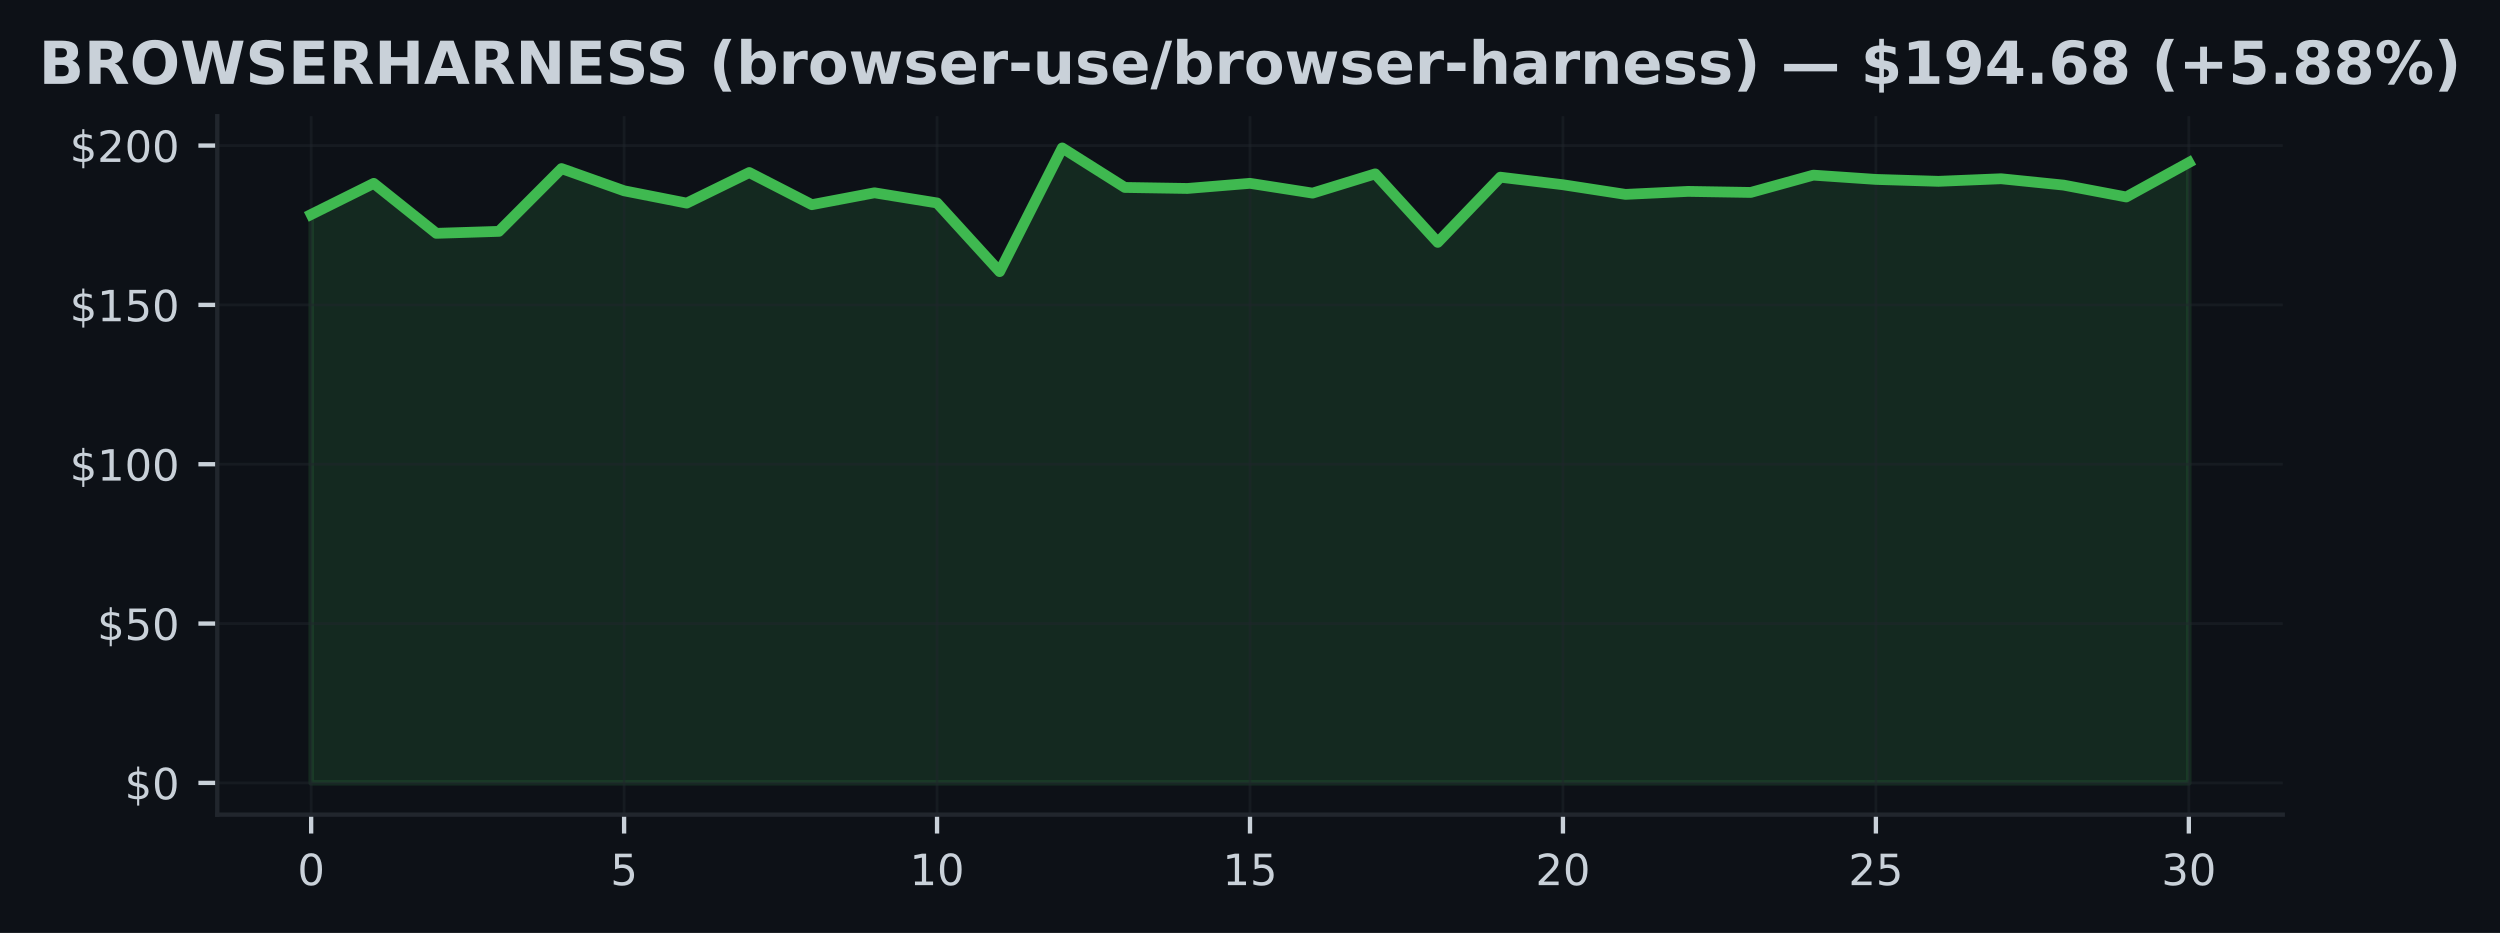
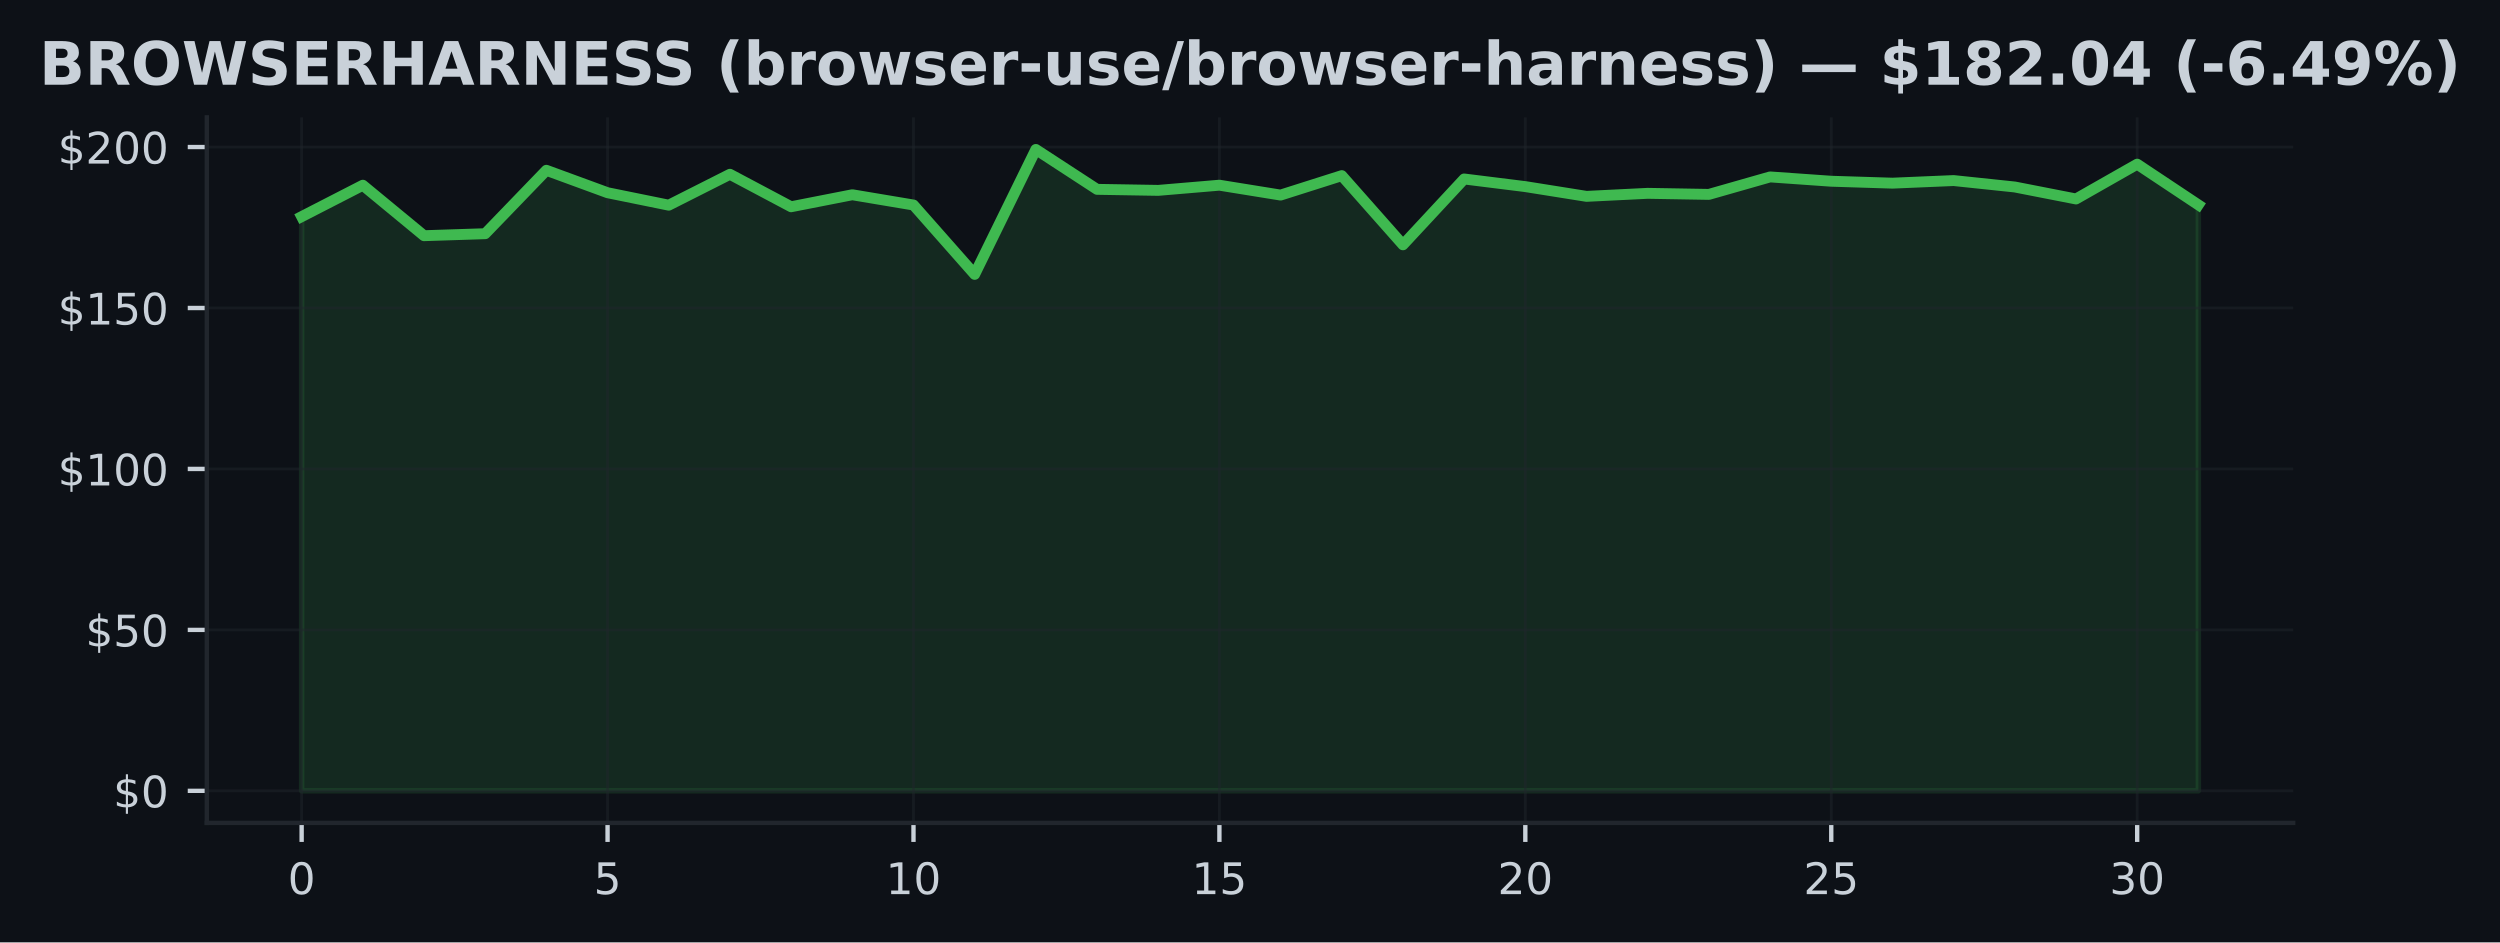
- <svg xmlns="http://www.w3.org/2000/svg" xmlns:xlink="http://www.w3.org/1999/xlink" width="463.759pt" height="173.061pt" viewBox="0 0 463.759 173.061" version="1.1">
+ <svg xmlns="http://www.w3.org/2000/svg" xmlns:xlink="http://www.w3.org/1999/xlink" width="459.106pt" height="173.061pt" viewBox="0 0 459.106 173.061" version="1.1">
  <defs>
    <style type="text/css">*{stroke-linejoin: round; stroke-linecap: butt}</style>
  </defs>
  <g id="figure_1">
    <g id="patch_1">
-       <path d="M 0 173.061  L 463.759 173.061  L 463.759 0  L 0 0  z " style="fill: #0d1117" />
+       <path d="M 0 173.061  L 459.106 173.061  L 459.106 0  L 0 0  z " style="fill: #0d1117" />
    </g>
    <g id="axes_1">
      <g id="patch_2">
-         <path d="M 40.304 151.118  L 423.454 151.118  L 423.454 21.558  L 40.304 21.558  z " style="fill: #0d1117" />
+         <path d="M 37.978 151.118  L 421.128 151.118  L 421.128 21.558  L 37.978 21.558  z " style="fill: #0d1117" />
      </g>
      <g id="FillBetweenPolyCollection_1">
        <defs>
-           <path id="mcb8c605c30" d="M 57.72 -27.832  L 57.72 -133.277  L 69.331 -139.046  L 80.941 -129.777  L 92.552 -130.144  L 104.163 -141.789  L 115.773 -137.669  L 127.384 -135.381  L 138.994 -141.056  L 150.605 -135.091  L 162.216 -137.296  L 173.826 -135.411  L 185.437 -122.678  L 197.047 -145.613  L 208.658 -138.289  L 220.269 -138.1  L 231.879 -139.052  L 243.49 -137.237  L 255.101 -140.808  L 266.711 -128.104  L 278.322 -140.193  L 289.932 -138.792  L 301.543 -137.001  L 313.154 -137.556  L 324.764 -137.361  L 336.375 -140.571  L 347.985 -139.779  L 359.596 -139.424  L 371.207 -139.903  L 382.817 -138.721  L 394.428 -136.522  L 406.038 -142.912  L 406.038 -27.832  L 406.038 -27.832  L 394.428 -27.832  L 382.817 -27.832  L 371.207 -27.832  L 359.596 -27.832  L 347.985 -27.832  L 336.375 -27.832  L 324.764 -27.832  L 313.154 -27.832  L 301.543 -27.832  L 289.932 -27.832  L 278.322 -27.832  L 266.711 -27.832  L 255.101 -27.832  L 243.49 -27.832  L 231.879 -27.832  L 220.269 -27.832  L 208.658 -27.832  L 197.047 -27.832  L 185.437 -27.832  L 173.826 -27.832  L 162.216 -27.832  L 150.605 -27.832  L 138.994 -27.832  L 127.384 -27.832  L 115.773 -27.832  L 104.163 -27.832  L 92.552 -27.832  L 80.941 -27.832  L 69.331 -27.832  L 57.72 -27.832  z " style="stroke: #3fb950; stroke-opacity: 0.15" />
+           <path id="m0203b1a7bd" d="M 55.394 -27.832  L 55.394 -133.277  L 66.63 -139.046  L 77.866 -129.777  L 89.102 -130.144  L 100.338 -141.789  L 111.574 -137.669  L 122.81 -135.381  L 134.046 -141.056  L 145.282 -135.091  L 156.519 -137.296  L 167.755 -135.411  L 178.991 -122.678  L 190.227 -145.613  L 201.463 -138.289  L 212.699 -138.1  L 223.935 -139.052  L 235.171 -137.237  L 246.407 -140.808  L 257.643 -128.104  L 268.879 -140.193  L 280.115 -138.792  L 291.351 -137.001  L 302.587 -137.556  L 313.823 -137.361  L 325.06 -140.571  L 336.296 -139.779  L 347.532 -139.424  L 358.768 -139.903  L 370.004 -138.721  L 381.24 -136.522  L 392.476 -142.912  L 403.712 -135.44  L 403.712 -27.832  L 403.712 -27.832  L 392.476 -27.832  L 381.24 -27.832  L 370.004 -27.832  L 358.768 -27.832  L 347.532 -27.832  L 336.296 -27.832  L 325.06 -27.832  L 313.823 -27.832  L 302.587 -27.832  L 291.351 -27.832  L 280.115 -27.832  L 268.879 -27.832  L 257.643 -27.832  L 246.407 -27.832  L 235.171 -27.832  L 223.935 -27.832  L 212.699 -27.832  L 201.463 -27.832  L 190.227 -27.832  L 178.991 -27.832  L 167.755 -27.832  L 156.519 -27.832  L 145.282 -27.832  L 134.046 -27.832  L 122.81 -27.832  L 111.574 -27.832  L 100.338 -27.832  L 89.102 -27.832  L 77.866 -27.832  L 66.63 -27.832  L 55.394 -27.832  z " style="stroke: #3fb950; stroke-opacity: 0.15" />
        </defs>
-         <g clip-path="url(#pfdf9da0127)">
-           <use xlink:href="#mcb8c605c30" x="0" y="173.061" style="fill: #3fb950; fill-opacity: 0.15; stroke: #3fb950; stroke-opacity: 0.15" />
+         <g clip-path="url(#pac2e541ba7)">
+           <use xlink:href="#m0203b1a7bd" x="0" y="173.061" style="fill: #3fb950; fill-opacity: 0.15; stroke: #3fb950; stroke-opacity: 0.15" />
        </g>
      </g>
      <g id="matplotlib.axis_1">
        <g id="xtick_1">
          <g id="line2d_1">
-             <path d="M 57.72 151.118  L 57.72 21.558  " clip-path="url(#pfdf9da0127)" style="fill: none; stroke: #21262d; stroke-opacity: 0.5; stroke-width: 0.5; stroke-linecap: square" />
+             <path d="M 55.394 151.118  L 55.394 21.558  " clip-path="url(#pac2e541ba7)" style="fill: none; stroke: #21262d; stroke-opacity: 0.5; stroke-width: 0.5; stroke-linecap: square" />
          </g>
          <g id="line2d_2">
            <defs>
-               <path id="m08bd51fe32" d="M 0 0  L 0 3.5  " style="stroke: #c9d1d9; stroke-width: 0.8" />
+               <path id="m7ac36cdf0f" d="M 0 0  L 0 3.5  " style="stroke: #c9d1d9; stroke-width: 0.8" />
            </defs>
            <g>
-               <use xlink:href="#m08bd51fe32" x="57.72" y="151.118" style="fill: #c9d1d9; stroke: #c9d1d9; stroke-width: 0.8" />
+               <use xlink:href="#m7ac36cdf0f" x="55.394" y="151.118" style="fill: #c9d1d9; stroke: #c9d1d9; stroke-width: 0.8" />
            </g>
          </g>
          <g id="text_1">
-             <g style="fill: #c9d1d9" transform="translate(55.17521 164.197) scale(0.08 -0.08)">
+             <g style="fill: #c9d1d9" transform="translate(52.84888 164.197) scale(0.08 -0.08)">
              <defs>
                <path id="DejaVuSans-30" d="M 2034 4250  Q 1547 4250 1301 3770  Q 1056 3291 1056 2328  Q 1056 1369 1301 889  Q 1547 409 2034 409  Q 2525 409 2770 889  Q 3016 1369 3016 2328  Q 3016 3291 2770 3770  Q 2525 4250 2034 4250  z M 2034 4750  Q 2819 4750 3233 4129  Q 3647 3509 3647 2328  Q 3647 1150 3233 529  Q 2819 -91 2034 -91  Q 1250 -91 836 529  Q 422 1150 422 2328  Q 422 3509 836 4129  Q 1250 4750 2034 4750  z " transform="scale(0.015625)" />
              </defs>
              <use xlink:href="#DejaVuSans-30" />
            </g>
          </g>
        </g>
        <g id="xtick_2">
          <g id="line2d_3">
-             <path d="M 115.773 151.118  L 115.773 21.558  " clip-path="url(#pfdf9da0127)" style="fill: none; stroke: #21262d; stroke-opacity: 0.5; stroke-width: 0.5; stroke-linecap: square" />
+             <path d="M 111.574 151.118  L 111.574 21.558  " clip-path="url(#pac2e541ba7)" style="fill: none; stroke: #21262d; stroke-opacity: 0.5; stroke-width: 0.5; stroke-linecap: square" />
          </g>
          <g id="line2d_4">
            <g>
-               <use xlink:href="#m08bd51fe32" x="115.773" y="151.118" style="fill: #c9d1d9; stroke: #c9d1d9; stroke-width: 0.8" />
+               <use xlink:href="#m7ac36cdf0f" x="111.574" y="151.118" style="fill: #c9d1d9; stroke: #c9d1d9; stroke-width: 0.8" />
            </g>
          </g>
          <g id="text_2">
-             <g style="fill: #c9d1d9" transform="translate(113.2282 164.197) scale(0.08 -0.08)">
+             <g style="fill: #c9d1d9" transform="translate(109.0292 164.197) scale(0.08 -0.08)">
              <defs>
                <path id="DejaVuSans-35" d="M 691 4666  L 3169 4666  L 3169 4134  L 1269 4134  L 1269 2991  Q 1406 3038 1543 3061  Q 1681 3084 1819 3084  Q 2600 3084 3056 2656  Q 3513 2228 3513 1497  Q 3513 744 3044 326  Q 2575 -91 1722 -91  Q 1428 -91 1123 -41  Q 819 9 494 109  L 494 744  Q 775 591 1075 516  Q 1375 441 1709 441  Q 2250 441 2565 725  Q 2881 1009 2881 1497  Q 2881 1984 2565 2268  Q 2250 2553 1709 2553  Q 1456 2553 1204 2497  Q 953 2441 691 2322  L 691 4666  z " transform="scale(0.015625)" />
              </defs>
              <use xlink:href="#DejaVuSans-35" />
            </g>
          </g>
        </g>
        <g id="xtick_3">
          <g id="line2d_5">
-             <path d="M 173.826 151.118  L 173.826 21.558  " clip-path="url(#pfdf9da0127)" style="fill: none; stroke: #21262d; stroke-opacity: 0.5; stroke-width: 0.5; stroke-linecap: square" />
+             <path d="M 167.755 151.118  L 167.755 21.558  " clip-path="url(#pac2e541ba7)" style="fill: none; stroke: #21262d; stroke-opacity: 0.5; stroke-width: 0.5; stroke-linecap: square" />
          </g>
          <g id="line2d_6">
            <g>
-               <use xlink:href="#m08bd51fe32" x="173.826" y="151.118" style="fill: #c9d1d9; stroke: #c9d1d9; stroke-width: 0.8" />
+               <use xlink:href="#m7ac36cdf0f" x="167.755" y="151.118" style="fill: #c9d1d9; stroke: #c9d1d9; stroke-width: 0.8" />
            </g>
          </g>
          <g id="text_3">
-             <g style="fill: #c9d1d9" transform="translate(168.7363 164.197) scale(0.08 -0.08)">
+             <g style="fill: #c9d1d9" transform="translate(162.6646 164.197) scale(0.08 -0.08)">
              <defs>
                <path id="DejaVuSans-31" d="M 794 531  L 1825 531  L 1825 4091  L 703 3866  L 703 4441  L 1819 4666  L 2450 4666  L 2450 531  L 3481 531  L 3481 0  L 794 0  L 794 531  z " transform="scale(0.015625)" />
              </defs>
              <use xlink:href="#DejaVuSans-31" />
              <use xlink:href="#DejaVuSans-30" transform="translate(63.62305 0)" />
            </g>
          </g>
        </g>
        <g id="xtick_4">
          <g id="line2d_7">
-             <path d="M 231.879 151.118  L 231.879 21.558  " clip-path="url(#pfdf9da0127)" style="fill: none; stroke: #21262d; stroke-opacity: 0.5; stroke-width: 0.5; stroke-linecap: square" />
+             <path d="M 223.935 151.118  L 223.935 21.558  " clip-path="url(#pac2e541ba7)" style="fill: none; stroke: #21262d; stroke-opacity: 0.5; stroke-width: 0.5; stroke-linecap: square" />
          </g>
          <g id="line2d_8">
            <g>
-               <use xlink:href="#m08bd51fe32" x="231.879" y="151.118" style="fill: #c9d1d9; stroke: #c9d1d9; stroke-width: 0.8" />
+               <use xlink:href="#m7ac36cdf0f" x="223.935" y="151.118" style="fill: #c9d1d9; stroke: #c9d1d9; stroke-width: 0.8" />
            </g>
          </g>
          <g id="text_4">
-             <g style="fill: #c9d1d9" transform="translate(226.7893 164.197) scale(0.08 -0.08)">
+             <g style="fill: #c9d1d9" transform="translate(218.8449 164.197) scale(0.08 -0.08)">
              <use xlink:href="#DejaVuSans-31" />
              <use xlink:href="#DejaVuSans-35" transform="translate(63.62305 0)" />
            </g>
          </g>
        </g>
        <g id="xtick_5">
          <g id="line2d_9">
-             <path d="M 289.932 151.118  L 289.932 21.558  " clip-path="url(#pfdf9da0127)" style="fill: none; stroke: #21262d; stroke-opacity: 0.5; stroke-width: 0.5; stroke-linecap: square" />
+             <path d="M 280.115 151.118  L 280.115 21.558  " clip-path="url(#pac2e541ba7)" style="fill: none; stroke: #21262d; stroke-opacity: 0.5; stroke-width: 0.5; stroke-linecap: square" />
          </g>
          <g id="line2d_10">
            <g>
-               <use xlink:href="#m08bd51fe32" x="289.932" y="151.118" style="fill: #c9d1d9; stroke: #c9d1d9; stroke-width: 0.8" />
+               <use xlink:href="#m7ac36cdf0f" x="280.115" y="151.118" style="fill: #c9d1d9; stroke: #c9d1d9; stroke-width: 0.8" />
            </g>
          </g>
          <g id="text_5">
-             <g style="fill: #c9d1d9" transform="translate(284.8423 164.197) scale(0.08 -0.08)">
+             <g style="fill: #c9d1d9" transform="translate(275.0253 164.197) scale(0.08 -0.08)">
              <defs>
                <path id="DejaVuSans-32" d="M 1228 531  L 3431 531  L 3431 0  L 469 0  L 469 531  Q 828 903 1448 1529  Q 2069 2156 2228 2338  Q 2531 2678 2651 2914  Q 2772 3150 2772 3378  Q 2772 3750 2511 3984  Q 2250 4219 1831 4219  Q 1534 4219 1204 4116  Q 875 4013 500 3803  L 500 4441  Q 881 4594 1212 4672  Q 1544 4750 1819 4750  Q 2544 4750 2975 4387  Q 3406 4025 3406 3419  Q 3406 3131 3298 2873  Q 3191 2616 2906 2266  Q 2828 2175 2409 1742  Q 1991 1309 1228 531  z " transform="scale(0.015625)" />
              </defs>
              <use xlink:href="#DejaVuSans-32" />
              <use xlink:href="#DejaVuSans-30" transform="translate(63.62305 0)" />
            </g>
          </g>
        </g>
        <g id="xtick_6">
          <g id="line2d_11">
-             <path d="M 347.985 151.118  L 347.985 21.558  " clip-path="url(#pfdf9da0127)" style="fill: none; stroke: #21262d; stroke-opacity: 0.5; stroke-width: 0.5; stroke-linecap: square" />
+             <path d="M 336.296 151.118  L 336.296 21.558  " clip-path="url(#pac2e541ba7)" style="fill: none; stroke: #21262d; stroke-opacity: 0.5; stroke-width: 0.5; stroke-linecap: square" />
          </g>
          <g id="line2d_12">
            <g>
-               <use xlink:href="#m08bd51fe32" x="347.985" y="151.118" style="fill: #c9d1d9; stroke: #c9d1d9; stroke-width: 0.8" />
+               <use xlink:href="#m7ac36cdf0f" x="336.296" y="151.118" style="fill: #c9d1d9; stroke: #c9d1d9; stroke-width: 0.8" />
            </g>
          </g>
          <g id="text_6">
-             <g style="fill: #c9d1d9" transform="translate(342.8954 164.197) scale(0.08 -0.08)">
+             <g style="fill: #c9d1d9" transform="translate(331.2056 164.197) scale(0.08 -0.08)">
              <use xlink:href="#DejaVuSans-32" />
              <use xlink:href="#DejaVuSans-35" transform="translate(63.62305 0)" />
            </g>
          </g>
        </g>
        <g id="xtick_7">
          <g id="line2d_13">
-             <path d="M 406.038 151.118  L 406.038 21.558  " clip-path="url(#pfdf9da0127)" style="fill: none; stroke: #21262d; stroke-opacity: 0.5; stroke-width: 0.5; stroke-linecap: square" />
+             <path d="M 392.476 151.118  L 392.476 21.558  " clip-path="url(#pac2e541ba7)" style="fill: none; stroke: #21262d; stroke-opacity: 0.5; stroke-width: 0.5; stroke-linecap: square" />
          </g>
          <g id="line2d_14">
            <g>
-               <use xlink:href="#m08bd51fe32" x="406.038" y="151.118" style="fill: #c9d1d9; stroke: #c9d1d9; stroke-width: 0.8" />
+               <use xlink:href="#m7ac36cdf0f" x="392.476" y="151.118" style="fill: #c9d1d9; stroke: #c9d1d9; stroke-width: 0.8" />
            </g>
          </g>
          <g id="text_7">
-             <g style="fill: #c9d1d9" transform="translate(400.9484 164.197) scale(0.08 -0.08)">
+             <g style="fill: #c9d1d9" transform="translate(387.386 164.197) scale(0.08 -0.08)">
              <defs>
                <path id="DejaVuSans-33" d="M 2597 2516  Q 3050 2419 3304 2112  Q 3559 1806 3559 1356  Q 3559 666 3084 287  Q 2609 -91 1734 -91  Q 1441 -91 1130 -33  Q 819 25 488 141  L 488 750  Q 750 597 1062 519  Q 1375 441 1716 441  Q 2309 441 2620 675  Q 2931 909 2931 1356  Q 2931 1769 2642 2001  Q 2353 2234 1838 2234  L 1294 2234  L 1294 2753  L 1863 2753  Q 2328 2753 2575 2939  Q 2822 3125 2822 3475  Q 2822 3834 2567 4026  Q 2313 4219 1838 4219  Q 1578 4219 1281 4162  Q 984 4106 628 3988  L 628 4550  Q 988 4650 1302 4700  Q 1616 4750 1894 4750  Q 2613 4750 3031 4423  Q 3450 4097 3450 3541  Q 3450 3153 3228 2886  Q 3006 2619 2597 2516  z " transform="scale(0.015625)" />
              </defs>
              <use xlink:href="#DejaVuSans-33" />
              <use xlink:href="#DejaVuSans-30" transform="translate(63.62305 0)" />
            </g>
          </g>
        </g>
      </g>
      <g id="matplotlib.axis_2">
        <g id="ytick_1">
          <g id="line2d_15">
-             <path d="M 40.304 145.229  L 423.454 145.229  " clip-path="url(#pfdf9da0127)" style="fill: none; stroke: #21262d; stroke-opacity: 0.5; stroke-width: 0.5; stroke-linecap: square" />
+             <path d="M 37.978 145.229  L 421.128 145.229  " clip-path="url(#pac2e541ba7)" style="fill: none; stroke: #21262d; stroke-opacity: 0.5; stroke-width: 0.5; stroke-linecap: square" />
          </g>
          <g id="line2d_16">
            <defs>
-               <path id="m45049bec6e" d="M 0 0  L -3.5 0  " style="stroke: #c9d1d9; stroke-width: 0.8" />
+               <path id="m7bda4062a6" d="M 0 0  L -3.5 0  " style="stroke: #c9d1d9; stroke-width: 0.8" />
            </defs>
            <g>
-               <use xlink:href="#m45049bec6e" x="40.304" y="145.229" style="fill: #c9d1d9; stroke: #c9d1d9; stroke-width: 0.8" />
+               <use xlink:href="#m7bda4062a6" x="37.978" y="145.229" style="fill: #c9d1d9; stroke: #c9d1d9; stroke-width: 0.8" />
            </g>
          </g>
          <g id="text_8">
-             <g style="fill: #c9d1d9" transform="translate(23.1243 148.2686) scale(0.08 -0.08)">
+             <g style="fill: #c9d1d9" transform="translate(20.79797 148.2686) scale(0.08 -0.08)">
              <defs>
                <path id="DejaVuSans-24" d="M 2163 -941  L 1850 -941  L 1847 0  Q 1519 6 1191 76  Q 863 147 531 288  L 531 850  Q 850 650 1176 548  Q 1503 447 1850 444  L 1850 1869  Q 1159 1981 845 2250  Q 531 2519 531 2988  Q 531 3497 872 3790  Q 1213 4084 1850 4128  L 1850 4863  L 2163 4863  L 2163 4138  Q 2453 4125 2725 4076  Q 2997 4028 3256 3944  L 3256 3397  Q 2997 3528 2723 3600  Q 2450 3672 2163 3684  L 2163 2350  Q 2872 2241 3206 1959  Q 3541 1678 3541 1191  Q 3541 663 3186 358  Q 2831 53 2163 6  L 2163 -941  z M 1850 2406  L 1850 3688  Q 1488 3647 1297 3481  Q 1106 3316 1106 3041  Q 1106 2772 1282 2622  Q 1459 2472 1850 2406  z M 2163 1806  L 2163 453  Q 2559 506 2761 678  Q 2963 850 2963 1131  Q 2963 1406 2770 1568  Q 2578 1731 2163 1806  z " transform="scale(0.015625)" />
              </defs>
              <use xlink:href="#DejaVuSans-24" />
              <use xlink:href="#DejaVuSans-30" transform="translate(63.62305 0)" />
            </g>
          </g>
        </g>
        <g id="ytick_2">
          <g id="line2d_17">
-             <path d="M 40.304 115.673  L 423.454 115.673  " clip-path="url(#pfdf9da0127)" style="fill: none; stroke: #21262d; stroke-opacity: 0.5; stroke-width: 0.5; stroke-linecap: square" />
+             <path d="M 37.978 115.673  L 421.128 115.673  " clip-path="url(#pac2e541ba7)" style="fill: none; stroke: #21262d; stroke-opacity: 0.5; stroke-width: 0.5; stroke-linecap: square" />
          </g>
          <g id="line2d_18">
            <g>
-               <use xlink:href="#m45049bec6e" x="40.304" y="115.673" style="fill: #c9d1d9; stroke: #c9d1d9; stroke-width: 0.8" />
+               <use xlink:href="#m7bda4062a6" x="37.978" y="115.673" style="fill: #c9d1d9; stroke: #c9d1d9; stroke-width: 0.8" />
            </g>
          </g>
          <g id="text_9">
-             <g style="fill: #c9d1d9" transform="translate(18.0343 118.7123) scale(0.08 -0.08)">
+             <g style="fill: #c9d1d9" transform="translate(15.70797 118.7123) scale(0.08 -0.08)">
              <use xlink:href="#DejaVuSans-24" />
              <use xlink:href="#DejaVuSans-35" transform="translate(63.62305 0)" />
              <use xlink:href="#DejaVuSans-30" transform="translate(127.2461 0)" />
            </g>
          </g>
        </g>
        <g id="ytick_3">
          <g id="line2d_19">
-             <path d="M 40.304 86.117  L 423.454 86.117  " clip-path="url(#pfdf9da0127)" style="fill: none; stroke: #21262d; stroke-opacity: 0.5; stroke-width: 0.5; stroke-linecap: square" />
+             <path d="M 37.978 86.117  L 421.128 86.117  " clip-path="url(#pac2e541ba7)" style="fill: none; stroke: #21262d; stroke-opacity: 0.5; stroke-width: 0.5; stroke-linecap: square" />
          </g>
          <g id="line2d_20">
            <g>
-               <use xlink:href="#m45049bec6e" x="40.304" y="86.117" style="fill: #c9d1d9; stroke: #c9d1d9; stroke-width: 0.8" />
+               <use xlink:href="#m7bda4062a6" x="37.978" y="86.117" style="fill: #c9d1d9; stroke: #c9d1d9; stroke-width: 0.8" />
            </g>
          </g>
          <g id="text_10">
-             <g style="fill: #c9d1d9" transform="translate(12.9443 89.15598) scale(0.08 -0.08)">
+             <g style="fill: #c9d1d9" transform="translate(10.61797 89.15598) scale(0.08 -0.08)">
              <use xlink:href="#DejaVuSans-24" />
              <use xlink:href="#DejaVuSans-31" transform="translate(63.62305 0)" />
              <use xlink:href="#DejaVuSans-30" transform="translate(127.2461 0)" />
              <use xlink:href="#DejaVuSans-30" transform="translate(190.8691 0)" />
            </g>
          </g>
        </g>
        <g id="ytick_4">
          <g id="line2d_21">
-             <path d="M 40.304 56.56  L 423.454 56.56  " clip-path="url(#pfdf9da0127)" style="fill: none; stroke: #21262d; stroke-opacity: 0.5; stroke-width: 0.5; stroke-linecap: square" />
+             <path d="M 37.978 56.56  L 421.128 56.56  " clip-path="url(#pac2e541ba7)" style="fill: none; stroke: #21262d; stroke-opacity: 0.5; stroke-width: 0.5; stroke-linecap: square" />
          </g>
          <g id="line2d_22">
            <g>
-               <use xlink:href="#m45049bec6e" x="40.304" y="56.56" style="fill: #c9d1d9; stroke: #c9d1d9; stroke-width: 0.8" />
+               <use xlink:href="#m7bda4062a6" x="37.978" y="56.56" style="fill: #c9d1d9; stroke: #c9d1d9; stroke-width: 0.8" />
            </g>
          </g>
          <g id="text_11">
-             <g style="fill: #c9d1d9" transform="translate(12.9443 59.59969) scale(0.08 -0.08)">
+             <g style="fill: #c9d1d9" transform="translate(10.61797 59.59969) scale(0.08 -0.08)">
              <use xlink:href="#DejaVuSans-24" />
              <use xlink:href="#DejaVuSans-31" transform="translate(63.62305 0)" />
              <use xlink:href="#DejaVuSans-35" transform="translate(127.2461 0)" />
              <use xlink:href="#DejaVuSans-30" transform="translate(190.8691 0)" />
            </g>
          </g>
        </g>
        <g id="ytick_5">
          <g id="line2d_23">
-             <path d="M 40.304 27.004  L 423.454 27.004  " clip-path="url(#pfdf9da0127)" style="fill: none; stroke: #21262d; stroke-opacity: 0.5; stroke-width: 0.5; stroke-linecap: square" />
+             <path d="M 37.978 27.004  L 421.128 27.004  " clip-path="url(#pac2e541ba7)" style="fill: none; stroke: #21262d; stroke-opacity: 0.5; stroke-width: 0.5; stroke-linecap: square" />
          </g>
          <g id="line2d_24">
            <g>
-               <use xlink:href="#m45049bec6e" x="40.304" y="27.004" style="fill: #c9d1d9; stroke: #c9d1d9; stroke-width: 0.8" />
+               <use xlink:href="#m7bda4062a6" x="37.978" y="27.004" style="fill: #c9d1d9; stroke: #c9d1d9; stroke-width: 0.8" />
            </g>
          </g>
          <g id="text_12">
-             <g style="fill: #c9d1d9" transform="translate(12.9443 30.0434) scale(0.08 -0.08)">
+             <g style="fill: #c9d1d9" transform="translate(10.61797 30.0434) scale(0.08 -0.08)">
              <use xlink:href="#DejaVuSans-24" />
              <use xlink:href="#DejaVuSans-32" transform="translate(63.62305 0)" />
              <use xlink:href="#DejaVuSans-30" transform="translate(127.2461 0)" />
              <use xlink:href="#DejaVuSans-30" transform="translate(190.8691 0)" />
            </g>
          </g>
        </g>
      </g>
      <g id="line2d_25">
-         <path d="M 57.72 39.784  L 69.331 34.015  L 80.941 43.284  L 92.552 42.917  L 104.163 31.272  L 115.773 35.392  L 127.384 37.68  L 138.994 32.005  L 150.605 37.969  L 162.216 35.765  L 173.826 37.65  L 185.437 50.383  L 197.047 27.447  L 208.658 34.771  L 220.269 34.961  L 231.879 34.009  L 243.49 35.824  L 255.101 32.253  L 266.711 44.957  L 278.322 32.868  L 289.932 34.269  L 301.543 36.06  L 313.154 35.504  L 324.764 35.699  L 336.375 32.49  L 347.985 33.282  L 359.596 33.636  L 371.207 33.158  L 382.817 34.34  L 394.428 36.539  L 406.038 30.149  " clip-path="url(#pfdf9da0127)" style="fill: none; stroke: #3fb950; stroke-width: 2; stroke-linecap: square" />
+         <path d="M 55.394 39.784  L 66.63 34.015  L 77.866 43.284  L 89.102 42.917  L 100.338 31.272  L 111.574 35.392  L 122.81 37.68  L 134.046 32.005  L 145.282 37.969  L 156.519 35.765  L 167.755 37.65  L 178.991 50.383  L 190.227 27.447  L 201.463 34.771  L 212.699 34.961  L 223.935 34.009  L 235.171 35.824  L 246.407 32.253  L 257.643 44.957  L 268.879 32.868  L 280.115 34.269  L 291.351 36.06  L 302.587 35.504  L 313.823 35.699  L 325.06 32.49  L 336.296 33.282  L 347.532 33.636  L 358.768 33.158  L 370.004 34.34  L 381.24 36.539  L 392.476 30.149  L 403.712 37.621  " clip-path="url(#pac2e541ba7)" style="fill: none; stroke: #3fb950; stroke-width: 2; stroke-linecap: square" />
      </g>
      <g id="patch_3">
-         <path d="M 40.304 151.118  L 40.304 21.558  " style="fill: none; stroke: #21262d; stroke-width: 0.8; stroke-linejoin: miter; stroke-linecap: square" />
+         <path d="M 37.978 151.118  L 37.978 21.558  " style="fill: none; stroke: #21262d; stroke-width: 0.8; stroke-linejoin: miter; stroke-linecap: square" />
      </g>
      <g id="patch_4">
-         <path d="M 40.304 151.118  L 423.454 151.118  " style="fill: none; stroke: #21262d; stroke-width: 0.8; stroke-linejoin: miter; stroke-linecap: square" />
+         <path d="M 37.978 151.118  L 421.128 151.118  " style="fill: none; stroke: #21262d; stroke-width: 0.8; stroke-linejoin: miter; stroke-linecap: square" />
      </g>
      <g id="text_13">
        <g style="fill: #c9d1d9" transform="translate(7.2 15.55828) scale(0.11 -0.11)">
          <defs>
            <path id="DejaVuSans-Bold-42" d="M 2456 2859  Q 2741 2859 2887 2984  Q 3034 3109 3034 3353  Q 3034 3594 2887 3720  Q 2741 3847 2456 3847  L 1791 3847  L 1791 2859  L 2456 2859  z M 2497 819  Q 2859 819 3042 972  Q 3225 1125 3225 1434  Q 3225 1738 3044 1889  Q 2863 2041 2497 2041  L 1791 2041  L 1791 819  L 2497 819  z M 3616 2497  Q 4003 2384 4215 2081  Q 4428 1778 4428 1338  Q 4428 663 3972 331  Q 3516 0 2584 0  L 588 0  L 588 4666  L 2394 4666  Q 3366 4666 3802 4372  Q 4238 4078 4238 3431  Q 4238 3091 4078 2852  Q 3919 2613 3616 2497  z " transform="scale(0.015625)" />
            <path id="DejaVuSans-Bold-52" d="M 2297 2597  Q 2675 2597 2839 2737  Q 3003 2878 3003 3200  Q 3003 3519 2839 3656  Q 2675 3794 2297 3794  L 1791 3794  L 1791 2597  L 2297 2597  z M 1791 1766  L 1791 0  L 588 0  L 588 4666  L 2425 4666  Q 3347 4666 3776 4356  Q 4206 4047 4206 3378  Q 4206 2916 3982 2619  Q 3759 2322 3309 2181  Q 3556 2125 3751 1926  Q 3947 1728 4147 1325  L 4800 0  L 3519 0  L 2950 1159  Q 2778 1509 2601 1637  Q 2425 1766 2131 1766  L 1791 1766  z " transform="scale(0.015625)" />
            <path id="DejaVuSans-Bold-4f" d="M 2719 3878  Q 2169 3878 1866 3472  Q 1563 3066 1563 2328  Q 1563 1594 1866 1187  Q 2169 781 2719 781  Q 3272 781 3575 1187  Q 3878 1594 3878 2328  Q 3878 3066 3575 3472  Q 3272 3878 2719 3878  z M 2719 4750  Q 3844 4750 4481 4106  Q 5119 3463 5119 2328  Q 5119 1197 4481 553  Q 3844 -91 2719 -91  Q 1597 -91 958 553  Q 319 1197 319 2328  Q 319 3463 958 4106  Q 1597 4750 2719 4750  z " transform="scale(0.015625)" />
            <path id="DejaVuSans-Bold-57" d="M 191 4666  L 1344 4666  L 2150 1275  L 2950 4666  L 4109 4666  L 4909 1275  L 5716 4666  L 6859 4666  L 5759 0  L 4372 0  L 3525 3547  L 2688 0  L 1300 0  L 191 4666  z " transform="scale(0.015625)" />
            <path id="DejaVuSans-Bold-53" d="M 3834 4519  L 3834 3531  Q 3450 3703 3084 3790  Q 2719 3878 2394 3878  Q 1963 3878 1756 3759  Q 1550 3641 1550 3391  Q 1550 3203 1689 3098  Q 1828 2994 2194 2919  L 2706 2816  Q 3484 2659 3812 2340  Q 4141 2022 4141 1434  Q 4141 663 3683 286  Q 3225 -91 2284 -91  Q 1841 -91 1394 -6  Q 947 78 500 244  L 500 1259  Q 947 1022 1364 901  Q 1781 781 2169 781  Q 2563 781 2772 912  Q 2981 1044 2981 1288  Q 2981 1506 2839 1625  Q 2697 1744 2272 1838  L 1806 1941  Q 1106 2091 782 2419  Q 459 2747 459 3303  Q 459 4000 909 4375  Q 1359 4750 2203 4750  Q 2588 4750 2994 4692  Q 3400 4634 3834 4519  z " transform="scale(0.015625)" />
            <path id="DejaVuSans-Bold-45" d="M 588 4666  L 3834 4666  L 3834 3756  L 1791 3756  L 1791 2888  L 3713 2888  L 3713 1978  L 1791 1978  L 1791 909  L 3903 909  L 3903 0  L 588 0  L 588 4666  z " transform="scale(0.015625)" />
            <path id="DejaVuSans-Bold-48" d="M 588 4666  L 1791 4666  L 1791 2888  L 3566 2888  L 3566 4666  L 4769 4666  L 4769 0  L 3566 0  L 3566 1978  L 1791 1978  L 1791 0  L 588 0  L 588 4666  z " transform="scale(0.015625)" />
            <path id="DejaVuSans-Bold-41" d="M 3419 850  L 1538 850  L 1241 0  L 31 0  L 1759 4666  L 3194 4666  L 4922 0  L 3713 0  L 3419 850  z M 1838 1716  L 3116 1716  L 2478 3572  L 1838 1716  z " transform="scale(0.015625)" />
            <path id="DejaVuSans-Bold-4e" d="M 588 4666  L 1931 4666  L 3628 1466  L 3628 4666  L 4769 4666  L 4769 0  L 3425 0  L 1728 3200  L 1728 0  L 588 0  L 588 4666  z " transform="scale(0.015625)" />
            <path id="DejaVuSans-Bold-20" transform="scale(0.015625)" />
            <path id="DejaVuSans-Bold-28" d="M 2413 -844  L 1484 -844  Q 1006 -72 778 623  Q 550 1319 550 2003  Q 550 2688 779 3389  Q 1009 4091 1484 4856  L 2413 4856  Q 2013 4116 1813 3408  Q 1613 2700 1613 2009  Q 1613 1319 1811 609  Q 2009 -100 2413 -844  z " transform="scale(0.015625)" />
            <path id="DejaVuSans-Bold-62" d="M 2400 722  Q 2759 722 2948 984  Q 3138 1247 3138 1747  Q 3138 2247 2948 2509  Q 2759 2772 2400 2772  Q 2041 2772 1848 2508  Q 1656 2244 1656 1747  Q 1656 1250 1848 986  Q 2041 722 2400 722  z M 1656 2988  Q 1888 3294 2169 3439  Q 2450 3584 2816 3584  Q 3463 3584 3878 3070  Q 4294 2556 4294 1747  Q 4294 938 3878 423  Q 3463 -91 2816 -91  Q 2450 -91 2169 54  Q 1888 200 1656 506  L 1656 0  L 538 0  L 538 4863  L 1656 4863  L 1656 2988  z " transform="scale(0.015625)" />
            <path id="DejaVuSans-Bold-72" d="M 3138 2547  Q 2991 2616 2845 2648  Q 2700 2681 2553 2681  Q 2122 2681 1889 2404  Q 1656 2128 1656 1613  L 1656 0  L 538 0  L 538 3500  L 1656 3500  L 1656 2925  Q 1872 3269 2151 3426  Q 2431 3584 2822 3584  Q 2878 3584 2943 3579  Q 3009 3575 3134 3559  L 3138 2547  z " transform="scale(0.015625)" />
            <path id="DejaVuSans-Bold-6f" d="M 2203 2784  Q 1831 2784 1636 2517  Q 1441 2250 1441 1747  Q 1441 1244 1636 976  Q 1831 709 2203 709  Q 2569 709 2762 976  Q 2956 1244 2956 1747  Q 2956 2250 2762 2517  Q 2569 2784 2203 2784  z M 2203 3584  Q 3106 3584 3614 3096  Q 4122 2609 4122 1747  Q 4122 884 3614 396  Q 3106 -91 2203 -91  Q 1297 -91 786 396  Q 275 884 275 1747  Q 275 2609 786 3096  Q 1297 3584 2203 3584  z " transform="scale(0.015625)" />
            <path id="DejaVuSans-Bold-77" d="M 225 3500  L 1313 3500  L 1900 1088  L 2491 3500  L 3425 3500  L 4013 1113  L 4603 3500  L 5691 3500  L 4769 0  L 3547 0  L 2956 2406  L 2369 0  L 1147 0  L 225 3500  z " transform="scale(0.015625)" />
            <path id="DejaVuSans-Bold-73" d="M 3272 3391  L 3272 2541  Q 2913 2691 2578 2766  Q 2244 2841 1947 2841  Q 1628 2841 1473 2761  Q 1319 2681 1319 2516  Q 1319 2381 1436 2309  Q 1553 2238 1856 2203  L 2053 2175  Q 2913 2066 3209 1816  Q 3506 1566 3506 1031  Q 3506 472 3093 190  Q 2681 -91 1863 -91  Q 1516 -91 1145 -36  Q 775 19 384 128  L 384 978  Q 719 816 1070 734  Q 1422 653 1784 653  Q 2113 653 2278 743  Q 2444 834 2444 1013  Q 2444 1163 2330 1236  Q 2216 1309 1875 1350  L 1678 1375  Q 931 1469 631 1722  Q 331 1975 331 2491  Q 331 3047 712 3315  Q 1094 3584 1881 3584  Q 2191 3584 2531 3537  Q 2872 3491 3272 3391  z " transform="scale(0.015625)" />
            <path id="DejaVuSans-Bold-65" d="M 4031 1759  L 4031 1441  L 1416 1441  Q 1456 1047 1700 850  Q 1944 653 2381 653  Q 2734 653 3104 758  Q 3475 863 3866 1075  L 3866 213  Q 3469 63 3072 -14  Q 2675 -91 2278 -91  Q 1328 -91 801 392  Q 275 875 275 1747  Q 275 2603 792 3093  Q 1309 3584 2216 3584  Q 3041 3584 3536 3087  Q 4031 2591 4031 1759  z M 2881 2131  Q 2881 2450 2695 2645  Q 2509 2841 2209 2841  Q 1884 2841 1681 2658  Q 1478 2475 1428 2131  L 2881 2131  z " transform="scale(0.015625)" />
            <path id="DejaVuSans-Bold-2d" d="M 347 2297  L 2309 2297  L 2309 1388  L 347 1388  L 347 2297  z " transform="scale(0.015625)" />
            <path id="DejaVuSans-Bold-75" d="M 500 1363  L 500 3500  L 1625 3500  L 1625 3150  Q 1625 2866 1622 2436  Q 1619 2006 1619 1863  Q 1619 1441 1641 1255  Q 1663 1069 1716 984  Q 1784 875 1895 815  Q 2006 756 2150 756  Q 2500 756 2700 1025  Q 2900 1294 2900 1772  L 2900 3500  L 4019 3500  L 4019 0  L 2900 0  L 2900 506  Q 2647 200 2364 54  Q 2081 -91 1741 -91  Q 1134 -91 817 281  Q 500 653 500 1363  z " transform="scale(0.015625)" />
            <path id="DejaVuSans-Bold-2f" d="M 1644 4666  L 2338 4666  L 691 -594  L 0 -594  L 1644 4666  z " transform="scale(0.015625)" />
            <path id="DejaVuSans-Bold-68" d="M 4056 2131  L 4056 0  L 2931 0  L 2931 347  L 2931 1625  Q 2931 2084 2911 2256  Q 2891 2428 2841 2509  Q 2775 2619 2662 2680  Q 2550 2741 2406 2741  Q 2056 2741 1856 2470  Q 1656 2200 1656 1722  L 1656 0  L 538 0  L 538 4863  L 1656 4863  L 1656 2988  Q 1909 3294 2193 3439  Q 2478 3584 2822 3584  Q 3428 3584 3742 3212  Q 4056 2841 4056 2131  z " transform="scale(0.015625)" />
            <path id="DejaVuSans-Bold-61" d="M 2106 1575  Q 1756 1575 1579 1456  Q 1403 1338 1403 1106  Q 1403 894 1545 773  Q 1688 653 1941 653  Q 2256 653 2472 879  Q 2688 1106 2688 1447  L 2688 1575  L 2106 1575  z M 3816 1997  L 3816 0  L 2688 0  L 2688 519  Q 2463 200 2181 54  Q 1900 -91 1497 -91  Q 953 -91 614 226  Q 275 544 275 1050  Q 275 1666 698 1953  Q 1122 2241 2028 2241  L 2688 2241  L 2688 2328  Q 2688 2594 2478 2717  Q 2269 2841 1825 2841  Q 1466 2841 1156 2769  Q 847 2697 581 2553  L 581 3406  Q 941 3494 1303 3539  Q 1666 3584 2028 3584  Q 2975 3584 3395 3211  Q 3816 2838 3816 1997  z " transform="scale(0.015625)" />
            <path id="DejaVuSans-Bold-6e" d="M 4056 2131  L 4056 0  L 2931 0  L 2931 347  L 2931 1631  Q 2931 2084 2911 2256  Q 2891 2428 2841 2509  Q 2775 2619 2662 2680  Q 2550 2741 2406 2741  Q 2056 2741 1856 2470  Q 1656 2200 1656 1722  L 1656 0  L 538 0  L 538 3500  L 1656 3500  L 1656 2988  Q 1909 3294 2193 3439  Q 2478 3584 2822 3584  Q 3428 3584 3742 3212  Q 4056 2841 4056 2131  z " transform="scale(0.015625)" />
            <path id="DejaVuSans-Bold-29" d="M 513 -844  Q 913 -100 1113 609  Q 1313 1319 1313 2009  Q 1313 2700 1113 3408  Q 913 4116 513 4856  L 1441 4856  Q 1916 4091 2145 3389  Q 2375 2688 2375 2003  Q 2375 1319 2147 623  Q 1919 -72 1441 -844  L 513 -844  z " transform="scale(0.015625)" />
            <path id="DejaVuSans-Bold-2014" d="M 344 2156  L 6056 2156  L 6056 1350  L 344 1350  L 344 2156  z " transform="scale(0.015625)" />
            <path id="DejaVuSans-Bold-24" d="M 2484 -941  L 1978 -941  L 1975 0  Q 1584 16 1218 87  Q 853 159 506 288  L 506 1106  Q 866 922 1233 823  Q 1600 725 1978 713  L 1978 1684  L 1875 1703  Q 1128 1834 814 2115  Q 500 2397 500 2925  Q 500 3484 883 3798  Q 1266 4113 1975 4141  L 1978 4863  L 2484 4863  L 2484 4153  Q 2797 4128 3109 4075  Q 3422 4022 3738 3938  L 3738 3144  Q 3425 3275 3112 3348  Q 2800 3422 2484 3438  L 2484 2541  L 2584 2522  Q 3378 2397 3698 2105  Q 4019 1813 4019 1241  Q 4019 666 3637 358  Q 3256 50 2484 6  L 2484 -941  z M 1978 2613  L 1978 3428  Q 1756 3416 1623 3308  Q 1491 3200 1491 3034  Q 1491 2850 1612 2745  Q 1734 2641 1978 2613  z M 2484 1594  L 2484 725  Q 2756 728 2892 831  Q 3028 934 3028 1141  Q 3028 1353 2903 1458  Q 2778 1563 2484 1594  z " transform="scale(0.015625)" />
            <path id="DejaVuSans-Bold-31" d="M 750 831  L 1813 831  L 1813 3847  L 722 3622  L 722 4441  L 1806 4666  L 2950 4666  L 2950 831  L 4013 831  L 4013 0  L 750 0  L 750 831  z " transform="scale(0.015625)" />
+             <path id="DejaVuSans-Bold-38" d="M 2228 2088  Q 1891 2088 1709 1903  Q 1528 1719 1528 1375  Q 1528 1031 1709 848  Q 1891 666 2228 666  Q 2563 666 2741 848  Q 2919 1031 2919 1375  Q 2919 1722 2741 1905  Q 2563 2088 2228 2088  z M 1350 2484  Q 925 2613 709 2878  Q 494 3144 494 3541  Q 494 4131 934 4440  Q 1375 4750 2228 4750  Q 3075 4750 3515 4442  Q 3956 4134 3956 3541  Q 3956 3144 3739 2878  Q 3522 2613 3097 2484  Q 3572 2353 3814 2058  Q 4056 1763 4056 1313  Q 4056 619 3595 264  Q 3134 -91 2228 -91  Q 1319 -91 855 264  Q 391 619 391 1313  Q 391 1763 633 2058  Q 875 2353 1350 2484  z M 1631 3419  Q 1631 3141 1786 2991  Q 1941 2841 2228 2841  Q 2509 2841 2662 2991  Q 2816 3141 2816 3419  Q 2816 3697 2662 3845  Q 2509 3994 2228 3994  Q 1941 3994 1786 3844  Q 1631 3694 1631 3419  z " transform="scale(0.015625)" />
+             <path id="DejaVuSans-Bold-32" d="M 1844 884  L 3897 884  L 3897 0  L 506 0  L 506 884  L 2209 2388  Q 2438 2594 2547 2791  Q 2656 2988 2656 3200  Q 2656 3528 2436 3728  Q 2216 3928 1850 3928  Q 1569 3928 1234 3808  Q 900 3688 519 3450  L 519 4475  Q 925 4609 1322 4679  Q 1719 4750 2100 4750  Q 2938 4750 3402 4381  Q 3866 4013 3866 3353  Q 3866 2972 3669 2642  Q 3472 2313 2841 1759  L 1844 884  z " transform="scale(0.015625)" />
+             <path id="DejaVuSans-Bold-2e" d="M 653 1209  L 1778 1209  L 1778 0  L 653 0  L 653 1209  z " transform="scale(0.015625)" />
+             <path id="DejaVuSans-Bold-30" d="M 2944 2338  Q 2944 3213 2780 3570  Q 2616 3928 2228 3928  Q 1841 3928 1675 3570  Q 1509 3213 1509 2338  Q 1509 1453 1675 1090  Q 1841 728 2228 728  Q 2613 728 2778 1090  Q 2944 1453 2944 2338  z M 4147 2328  Q 4147 1169 3647 539  Q 3147 -91 2228 -91  Q 1306 -91 806 539  Q 306 1169 306 2328  Q 306 3491 806 4120  Q 1306 4750 2228 4750  Q 3147 4750 3647 4120  Q 4147 3491 4147 2328  z " transform="scale(0.015625)" />
+             <path id="DejaVuSans-Bold-34" d="M 2356 3675  L 1038 1722  L 2356 1722  L 2356 3675  z M 2156 4666  L 3494 4666  L 3494 1722  L 4159 1722  L 4159 850  L 3494 850  L 3494 0  L 2356 0  L 2356 850  L 288 850  L 288 1881  L 2156 4666  z " transform="scale(0.015625)" />
+             <path id="DejaVuSans-Bold-36" d="M 2316 2303  Q 2000 2303 1842 2098  Q 1684 1894 1684 1484  Q 1684 1075 1842 870  Q 2000 666 2316 666  Q 2634 666 2792 870  Q 2950 1075 2950 1484  Q 2950 1894 2792 2098  Q 2634 2303 2316 2303  z M 3803 4544  L 3803 3681  Q 3506 3822 3243 3889  Q 2981 3956 2731 3956  Q 2194 3956 1894 3657  Q 1594 3359 1544 2772  Q 1750 2925 1990 3001  Q 2231 3078 2516 3078  Q 3231 3078 3670 2659  Q 4109 2241 4109 1563  Q 4109 813 3618 361  Q 3128 -91 2303 -91  Q 1394 -91 895 523  Q 397 1138 397 2266  Q 397 3422 980 4083  Q 1563 4744 2578 4744  Q 2900 4744 3203 4694  Q 3506 4644 3803 4544  z " transform="scale(0.015625)" />
            <path id="DejaVuSans-Bold-39" d="M 641 103  L 641 966  Q 928 831 1190 764  Q 1453 697 1709 697  Q 2247 697 2547 995  Q 2847 1294 2900 1881  Q 2688 1725 2447 1647  Q 2206 1569 1925 1569  Q 1209 1569 770 1986  Q 331 2403 331 3084  Q 331 3838 820 4291  Q 1309 4744 2131 4744  Q 3044 4744 3544 4128  Q 4044 3513 4044 2388  Q 4044 1231 3459 570  Q 2875 -91 1856 -91  Q 1528 -91 1228 -42  Q 928 6 641 103  z M 2125 2350  Q 2441 2350 2600 2554  Q 2759 2759 2759 3169  Q 2759 3575 2600 3781  Q 2441 3988 2125 3988  Q 1809 3988 1650 3781  Q 1491 3575 1491 3169  Q 1491 2759 1650 2554  Q 1809 2350 2125 2350  z " transform="scale(0.015625)" />
-             <path id="DejaVuSans-Bold-34" d="M 2356 3675  L 1038 1722  L 2356 1722  L 2356 3675  z M 2156 4666  L 3494 4666  L 3494 1722  L 4159 1722  L 4159 850  L 3494 850  L 3494 0  L 2356 0  L 2356 850  L 288 850  L 288 1881  L 2156 4666  z " transform="scale(0.015625)" />
-             <path id="DejaVuSans-Bold-2e" d="M 653 1209  L 1778 1209  L 1778 0  L 653 0  L 653 1209  z " transform="scale(0.015625)" />
-             <path id="DejaVuSans-Bold-36" d="M 2316 2303  Q 2000 2303 1842 2098  Q 1684 1894 1684 1484  Q 1684 1075 1842 870  Q 2000 666 2316 666  Q 2634 666 2792 870  Q 2950 1075 2950 1484  Q 2950 1894 2792 2098  Q 2634 2303 2316 2303  z M 3803 4544  L 3803 3681  Q 3506 3822 3243 3889  Q 2981 3956 2731 3956  Q 2194 3956 1894 3657  Q 1594 3359 1544 2772  Q 1750 2925 1990 3001  Q 2231 3078 2516 3078  Q 3231 3078 3670 2659  Q 4109 2241 4109 1563  Q 4109 813 3618 361  Q 3128 -91 2303 -91  Q 1394 -91 895 523  Q 397 1138 397 2266  Q 397 3422 980 4083  Q 1563 4744 2578 4744  Q 2900 4744 3203 4694  Q 3506 4644 3803 4544  z " transform="scale(0.015625)" />
-             <path id="DejaVuSans-Bold-38" d="M 2228 2088  Q 1891 2088 1709 1903  Q 1528 1719 1528 1375  Q 1528 1031 1709 848  Q 1891 666 2228 666  Q 2563 666 2741 848  Q 2919 1031 2919 1375  Q 2919 1722 2741 1905  Q 2563 2088 2228 2088  z M 1350 2484  Q 925 2613 709 2878  Q 494 3144 494 3541  Q 494 4131 934 4440  Q 1375 4750 2228 4750  Q 3075 4750 3515 4442  Q 3956 4134 3956 3541  Q 3956 3144 3739 2878  Q 3522 2613 3097 2484  Q 3572 2353 3814 2058  Q 4056 1763 4056 1313  Q 4056 619 3595 264  Q 3134 -91 2228 -91  Q 1319 -91 855 264  Q 391 619 391 1313  Q 391 1763 633 2058  Q 875 2353 1350 2484  z M 1631 3419  Q 1631 3141 1786 2991  Q 1941 2841 2228 2841  Q 2509 2841 2662 2991  Q 2816 3141 2816 3419  Q 2816 3697 2662 3845  Q 2509 3994 2228 3994  Q 1941 3994 1786 3844  Q 1631 3694 1631 3419  z " transform="scale(0.015625)" />
-             <path id="DejaVuSans-Bold-2b" d="M 3053 4013  L 3053 2375  L 4684 2375  L 4684 1638  L 3053 1638  L 3053 0  L 2309 0  L 2309 1638  L 678 1638  L 678 2375  L 2309 2375  L 2309 4013  L 3053 4013  z " transform="scale(0.015625)" />
-             <path id="DejaVuSans-Bold-35" d="M 678 4666  L 3669 4666  L 3669 3781  L 1638 3781  L 1638 3059  Q 1775 3097 1914 3117  Q 2053 3138 2203 3138  Q 3056 3138 3531 2711  Q 4006 2284 4006 1522  Q 4006 766 3489 337  Q 2972 -91 2053 -91  Q 1656 -91 1267 -14  Q 878 63 494 219  L 494 1166  Q 875 947 1217 837  Q 1559 728 1863 728  Q 2300 728 2551 942  Q 2803 1156 2803 1522  Q 2803 1891 2551 2103  Q 2300 2316 1863 2316  Q 1603 2316 1309 2248  Q 1016 2181 678 2041  L 678 4666  z " transform="scale(0.015625)" />
            <path id="DejaVuSans-Bold-25" d="M 4959 1925  Q 4738 1925 4616 1733  Q 4494 1541 4494 1184  Q 4494 825 4614 633  Q 4734 441 4959 441  Q 5184 441 5303 633  Q 5422 825 5422 1184  Q 5422 1541 5301 1733  Q 5181 1925 4959 1925  z M 4959 2450  Q 5541 2450 5875 2112  Q 6209 1775 6209 1184  Q 6209 594 5875 251  Q 5541 -91 4959 -91  Q 4378 -91 4042 251  Q 3706 594 3706 1184  Q 3706 1772 4042 2111  Q 4378 2450 4959 2450  z M 2094 -91  L 1403 -91  L 4319 4750  L 5013 4750  L 2094 -91  z M 1453 4750  Q 2034 4750 2367 4411  Q 2700 4072 2700 3481  Q 2700 2891 2367 2550  Q 2034 2209 1453 2209  Q 872 2209 539 2550  Q 206 2891 206 3481  Q 206 4072 539 4411  Q 872 4750 1453 4750  z M 1453 4225  Q 1228 4225 1106 4031  Q 984 3838 984 3481  Q 984 3122 1106 2926  Q 1228 2731 1453 2731  Q 1678 2731 1798 2926  Q 1919 3122 1919 3481  Q 1919 3838 1797 4031  Q 1675 4225 1453 4225  z " transform="scale(0.015625)" />
          </defs>
          <use xlink:href="#DejaVuSans-Bold-42" />
          <use xlink:href="#DejaVuSans-Bold-52" transform="translate(76.2207 0)" />
          <use xlink:href="#DejaVuSans-Bold-4f" transform="translate(153.2227 0)" />
          <use xlink:href="#DejaVuSans-Bold-57" transform="translate(238.2324 0)" />
          <use xlink:href="#DejaVuSans-Bold-53" transform="translate(348.5352 0)" />
          <use xlink:href="#DejaVuSans-Bold-45" transform="translate(420.5566 0)" />
          <use xlink:href="#DejaVuSans-Bold-52" transform="translate(488.8672 0)" />
          <use xlink:href="#DejaVuSans-Bold-48" transform="translate(565.8691 0)" />
          <use xlink:href="#DejaVuSans-Bold-41" transform="translate(649.5605 0)" />
          <use xlink:href="#DejaVuSans-Bold-52" transform="translate(726.9531 0)" />
          <use xlink:href="#DejaVuSans-Bold-4e" transform="translate(803.9551 0)" />
          <use xlink:href="#DejaVuSans-Bold-45" transform="translate(887.6465 0)" />
          <use xlink:href="#DejaVuSans-Bold-53" transform="translate(955.957 0)" />
          <use xlink:href="#DejaVuSans-Bold-53" transform="translate(1023.479 0)" />
          <use xlink:href="#DejaVuSans-Bold-20" transform="translate(1095.5 0)" />
          <use xlink:href="#DejaVuSans-Bold-28" transform="translate(1130.314 0)" />
          <use xlink:href="#DejaVuSans-Bold-62" transform="translate(1176.018 0)" />
          <use xlink:href="#DejaVuSans-Bold-72" transform="translate(1247.6 0)" />
          <use xlink:href="#DejaVuSans-Bold-6f" transform="translate(1296.916 0)" />
          <use xlink:href="#DejaVuSans-Bold-77" transform="translate(1365.617 0)" />
          <use xlink:href="#DejaVuSans-Bold-73" transform="translate(1458 0)" />
          <use xlink:href="#DejaVuSans-Bold-65" transform="translate(1517.521 0)" />
          <use xlink:href="#DejaVuSans-Bold-72" transform="translate(1585.344 0)" />
          <use xlink:href="#DejaVuSans-Bold-2d" transform="translate(1634.66 0)" />
          <use xlink:href="#DejaVuSans-Bold-75" transform="translate(1676.164 0)" />
          <use xlink:href="#DejaVuSans-Bold-73" transform="translate(1747.355 0)" />
          <use xlink:href="#DejaVuSans-Bold-65" transform="translate(1806.877 0)" />
          <use xlink:href="#DejaVuSans-Bold-2f" transform="translate(1874.699 0)" />
          <use xlink:href="#DejaVuSans-Bold-62" transform="translate(1911.223 0)" />
          <use xlink:href="#DejaVuSans-Bold-72" transform="translate(1982.805 0)" />
          <use xlink:href="#DejaVuSans-Bold-6f" transform="translate(2032.121 0)" />
          <use xlink:href="#DejaVuSans-Bold-77" transform="translate(2100.822 0)" />
          <use xlink:href="#DejaVuSans-Bold-73" transform="translate(2193.205 0)" />
          <use xlink:href="#DejaVuSans-Bold-65" transform="translate(2252.727 0)" />
          <use xlink:href="#DejaVuSans-Bold-72" transform="translate(2320.549 0)" />
          <use xlink:href="#DejaVuSans-Bold-2d" transform="translate(2369.865 0)" />
          <use xlink:href="#DejaVuSans-Bold-68" transform="translate(2411.369 0)" />
          <use xlink:href="#DejaVuSans-Bold-61" transform="translate(2482.561 0)" />
          <use xlink:href="#DejaVuSans-Bold-72" transform="translate(2550.041 0)" />
          <use xlink:href="#DejaVuSans-Bold-6e" transform="translate(2599.357 0)" />
          <use xlink:href="#DejaVuSans-Bold-65" transform="translate(2670.549 0)" />
          <use xlink:href="#DejaVuSans-Bold-73" transform="translate(2738.371 0)" />
          <use xlink:href="#DejaVuSans-Bold-73" transform="translate(2797.893 0)" />
          <use xlink:href="#DejaVuSans-Bold-29" transform="translate(2857.414 0)" />
          <use xlink:href="#DejaVuSans-Bold-20" transform="translate(2903.117 0)" />
          <use xlink:href="#DejaVuSans-Bold-2014" transform="translate(2937.932 0)" />
          <use xlink:href="#DejaVuSans-Bold-20" transform="translate(3037.932 0)" />
          <use xlink:href="#DejaVuSans-Bold-24" transform="translate(3072.746 0)" />
          <use xlink:href="#DejaVuSans-Bold-31" transform="translate(3142.326 0)" />
-           <use xlink:href="#DejaVuSans-Bold-39" transform="translate(3211.906 0)" />
-           <use xlink:href="#DejaVuSans-Bold-34" transform="translate(3281.486 0)" />
+           <use xlink:href="#DejaVuSans-Bold-38" transform="translate(3211.906 0)" />
+           <use xlink:href="#DejaVuSans-Bold-32" transform="translate(3281.486 0)" />
          <use xlink:href="#DejaVuSans-Bold-2e" transform="translate(3351.066 0)" />
-           <use xlink:href="#DejaVuSans-Bold-36" transform="translate(3389.055 0)" />
-           <use xlink:href="#DejaVuSans-Bold-38" transform="translate(3458.635 0)" />
+           <use xlink:href="#DejaVuSans-Bold-30" transform="translate(3389.055 0)" />
+           <use xlink:href="#DejaVuSans-Bold-34" transform="translate(3458.635 0)" />
          <use xlink:href="#DejaVuSans-Bold-20" transform="translate(3528.215 0)" />
          <use xlink:href="#DejaVuSans-Bold-28" transform="translate(3563.029 0)" />
-           <use xlink:href="#DejaVuSans-Bold-2b" transform="translate(3608.732 0)" />
-           <use xlink:href="#DejaVuSans-Bold-35" transform="translate(3692.521 0)" />
-           <use xlink:href="#DejaVuSans-Bold-2e" transform="translate(3762.102 0)" />
-           <use xlink:href="#DejaVuSans-Bold-38" transform="translate(3800.09 0)" />
-           <use xlink:href="#DejaVuSans-Bold-38" transform="translate(3869.67 0)" />
-           <use xlink:href="#DejaVuSans-Bold-25" transform="translate(3939.25 0)" />
-           <use xlink:href="#DejaVuSans-Bold-29" transform="translate(4039.445 0)" />
+           <use xlink:href="#DejaVuSans-Bold-2d" transform="translate(3608.732 0)" />
+           <use xlink:href="#DejaVuSans-Bold-36" transform="translate(3650.236 0)" />
+           <use xlink:href="#DejaVuSans-Bold-2e" transform="translate(3719.816 0)" />
+           <use xlink:href="#DejaVuSans-Bold-34" transform="translate(3757.805 0)" />
+           <use xlink:href="#DejaVuSans-Bold-39" transform="translate(3827.385 0)" />
+           <use xlink:href="#DejaVuSans-Bold-25" transform="translate(3896.965 0)" />
+           <use xlink:href="#DejaVuSans-Bold-29" transform="translate(3997.16 0)" />
        </g>
      </g>
    </g>
  </g>
  <defs>
-     <clipPath id="pfdf9da0127">
-       <rect x="40.304" y="21.558" width="383.15" height="129.56" />
+     <clipPath id="pac2e541ba7">
+       <rect x="37.978" y="21.558" width="383.15" height="129.56" />
    </clipPath>
  </defs>
</svg>
